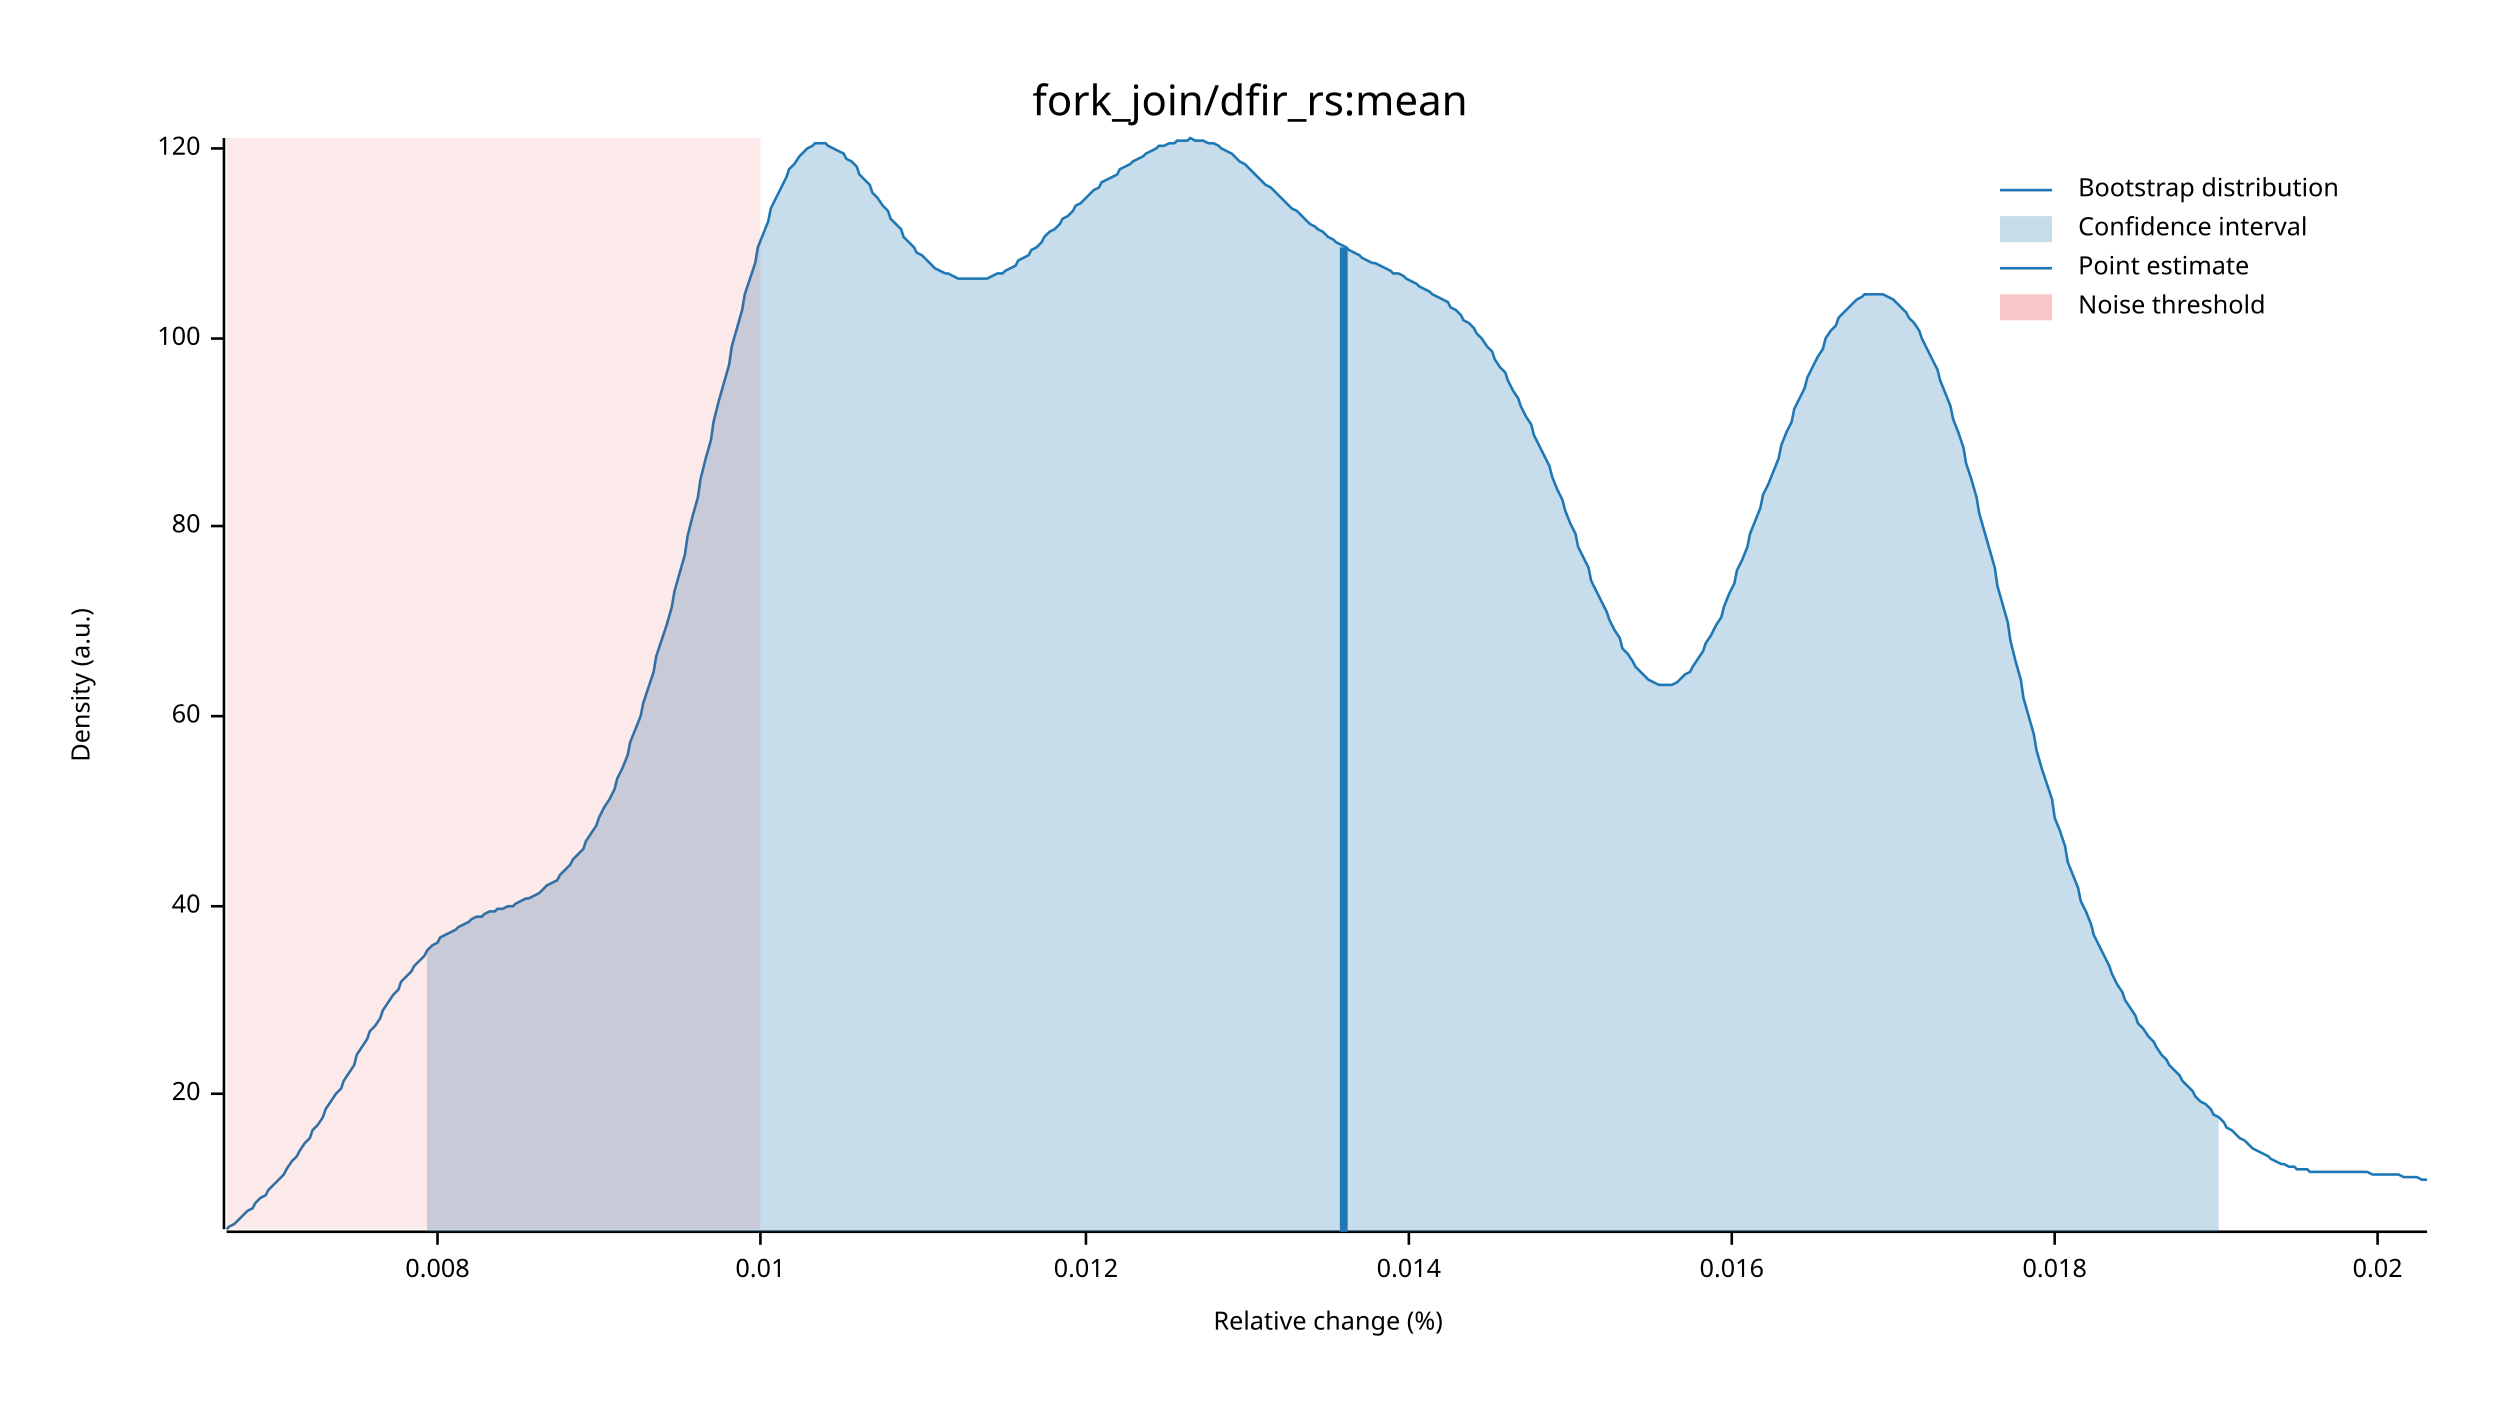
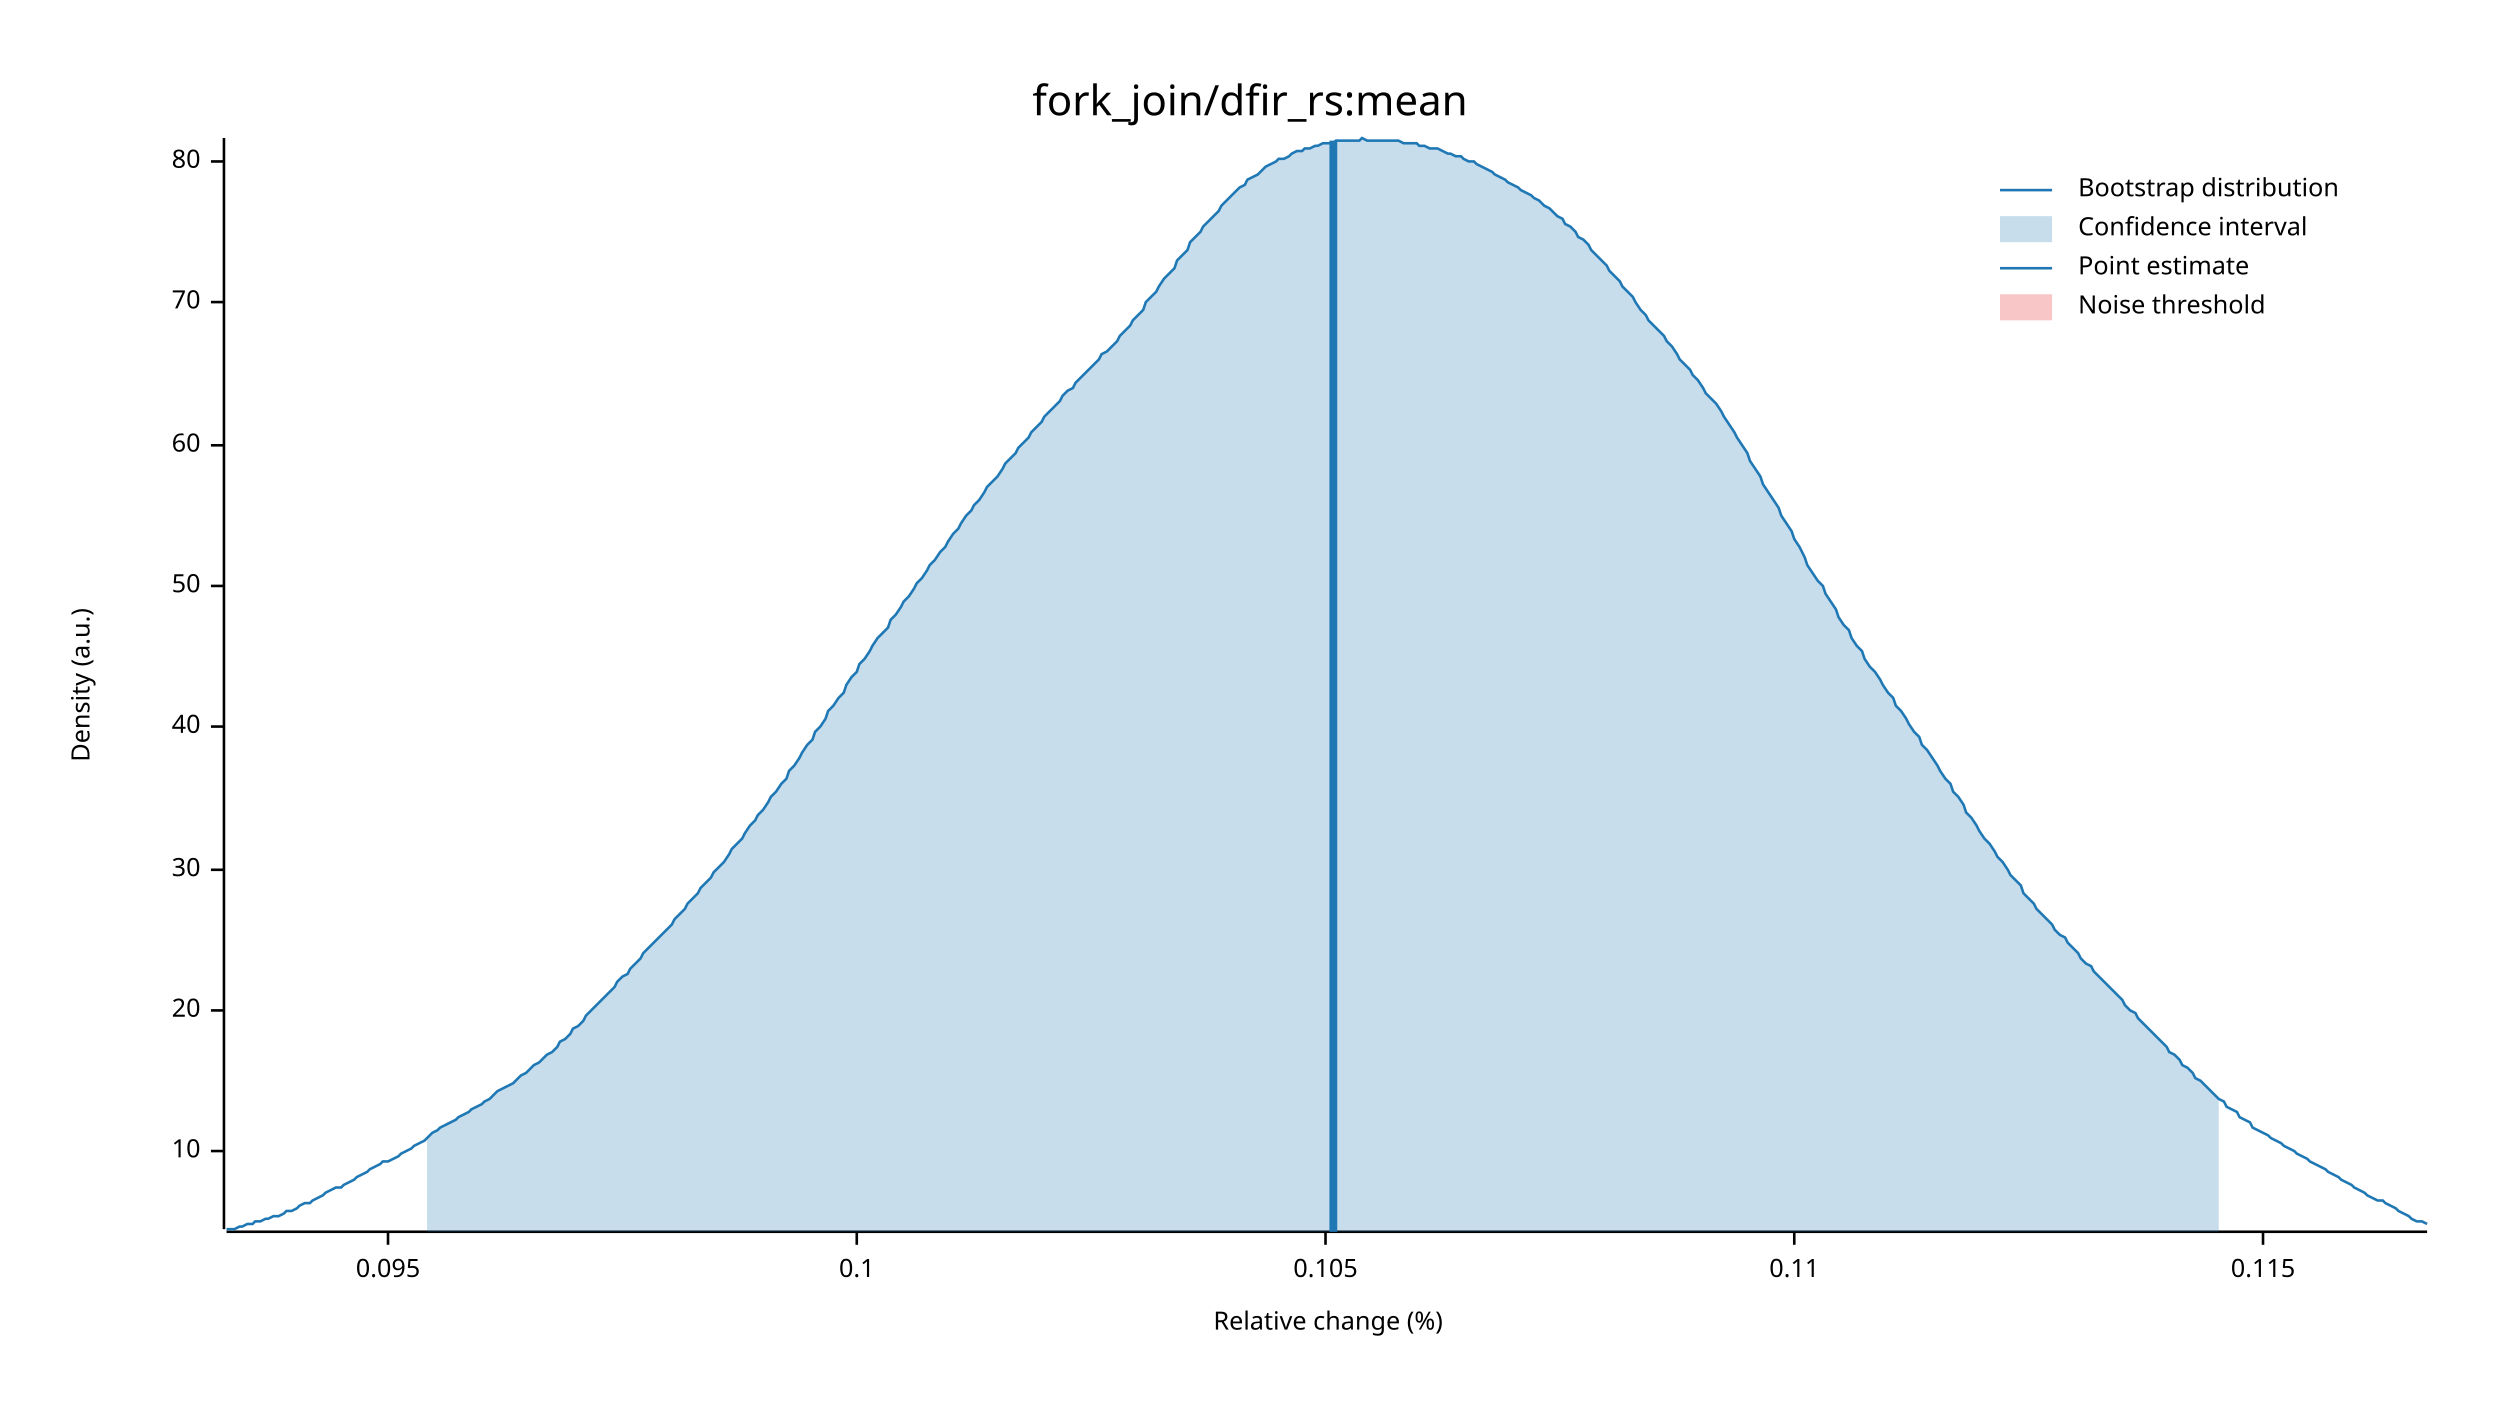
<svg xmlns="http://www.w3.org/2000/svg" width="960" height="540" viewBox="0 0 960 540">
  <text x="480" y="32" dy="0.76em" text-anchor="middle" font-family="sans-serif" font-size="16.129" opacity="1" fill="#000000">
fork_join/dfir_rs:mean
</text>
  <text x="27" y="263" dy="0.76em" text-anchor="middle" font-family="sans-serif" font-size="9.677" opacity="1" fill="#000000" transform="rotate(270, 27, 263)">
Density (a.u.)
</text>
  <text x="510" y="513" dy="-0.5ex" text-anchor="middle" font-family="sans-serif" font-size="9.677" opacity="1" fill="#000000">
Relative change (%)
</text>
  <polyline fill="none" opacity="1" stroke="#000000" stroke-width="1" points="86,53 86,472 " />
-   <text x="77" y="420" dy="0.5ex" text-anchor="end" font-family="sans-serif" font-size="9.677" opacity="1" fill="#000000">
+   <text x="77" y="442" dy="0.5ex" text-anchor="end" font-family="sans-serif" font-size="9.677" opacity="1" fill="#000000">
+ 10
+ </text>
+   <polyline fill="none" opacity="1" stroke="#000000" stroke-width="1" points="81,442 86,442 " />
+   <text x="77" y="388" dy="0.5ex" text-anchor="end" font-family="sans-serif" font-size="9.677" opacity="1" fill="#000000">
20
</text>
-   <polyline fill="none" opacity="1" stroke="#000000" stroke-width="1" points="81,420 86,420 " />
-   <text x="77" y="348" dy="0.5ex" text-anchor="end" font-family="sans-serif" font-size="9.677" opacity="1" fill="#000000">
+   <polyline fill="none" opacity="1" stroke="#000000" stroke-width="1" points="81,388 86,388 " />
+   <text x="77" y="334" dy="0.5ex" text-anchor="end" font-family="sans-serif" font-size="9.677" opacity="1" fill="#000000">
+ 30
+ </text>
+   <polyline fill="none" opacity="1" stroke="#000000" stroke-width="1" points="81,334 86,334 " />
+   <text x="77" y="279" dy="0.5ex" text-anchor="end" font-family="sans-serif" font-size="9.677" opacity="1" fill="#000000">
40
</text>
-   <polyline fill="none" opacity="1" stroke="#000000" stroke-width="1" points="81,348 86,348 " />
-   <text x="77" y="275" dy="0.5ex" text-anchor="end" font-family="sans-serif" font-size="9.677" opacity="1" fill="#000000">
+   <polyline fill="none" opacity="1" stroke="#000000" stroke-width="1" points="81,279 86,279 " />
+   <text x="77" y="225" dy="0.5ex" text-anchor="end" font-family="sans-serif" font-size="9.677" opacity="1" fill="#000000">
+ 50
+ </text>
+   <polyline fill="none" opacity="1" stroke="#000000" stroke-width="1" points="81,225 86,225 " />
+   <text x="77" y="171" dy="0.5ex" text-anchor="end" font-family="sans-serif" font-size="9.677" opacity="1" fill="#000000">
60
</text>
-   <polyline fill="none" opacity="1" stroke="#000000" stroke-width="1" points="81,275 86,275 " />
-   <text x="77" y="202" dy="0.5ex" text-anchor="end" font-family="sans-serif" font-size="9.677" opacity="1" fill="#000000">
+   <polyline fill="none" opacity="1" stroke="#000000" stroke-width="1" points="81,171 86,171 " />
+   <text x="77" y="116" dy="0.5ex" text-anchor="end" font-family="sans-serif" font-size="9.677" opacity="1" fill="#000000">
+ 70
+ </text>
+   <polyline fill="none" opacity="1" stroke="#000000" stroke-width="1" points="81,116 86,116 " />
+   <text x="77" y="62" dy="0.5ex" text-anchor="end" font-family="sans-serif" font-size="9.677" opacity="1" fill="#000000">
80
</text>
-   <polyline fill="none" opacity="1" stroke="#000000" stroke-width="1" points="81,202 86,202 " />
-   <text x="77" y="130" dy="0.5ex" text-anchor="end" font-family="sans-serif" font-size="9.677" opacity="1" fill="#000000">
- 100
+   <polyline fill="none" opacity="1" stroke="#000000" stroke-width="1" points="81,62 86,62 " />
+   <polyline fill="none" opacity="1" stroke="#000000" stroke-width="1" points="87,473 932,473 " />
+   <text x="149" y="483" dy="0.76em" text-anchor="middle" font-family="sans-serif" font-size="9.677" opacity="1" fill="#000000">
+ 0.095
</text>
-   <polyline fill="none" opacity="1" stroke="#000000" stroke-width="1" points="81,130 86,130 " />
-   <text x="77" y="57" dy="0.5ex" text-anchor="end" font-family="sans-serif" font-size="9.677" opacity="1" fill="#000000">
- 120
+   <polyline fill="none" opacity="1" stroke="#000000" stroke-width="1" points="149,473 149,478 " />
+   <text x="329" y="483" dy="0.76em" text-anchor="middle" font-family="sans-serif" font-size="9.677" opacity="1" fill="#000000">
+ 0.1
</text>
-   <polyline fill="none" opacity="1" stroke="#000000" stroke-width="1" points="81,57 86,57 " />
-   <polyline fill="none" opacity="1" stroke="#000000" stroke-width="1" points="87,473 932,473 " />
-   <text x="168" y="483" dy="0.76em" text-anchor="middle" font-family="sans-serif" font-size="9.677" opacity="1" fill="#000000">
- 0.008
+   <polyline fill="none" opacity="1" stroke="#000000" stroke-width="1" points="329,473 329,478 " />
+   <text x="509" y="483" dy="0.76em" text-anchor="middle" font-family="sans-serif" font-size="9.677" opacity="1" fill="#000000">
+ 0.105
</text>
-   <polyline fill="none" opacity="1" stroke="#000000" stroke-width="1" points="168,473 168,478 " />
-   <text x="292" y="483" dy="0.76em" text-anchor="middle" font-family="sans-serif" font-size="9.677" opacity="1" fill="#000000">
- 0.01
+   <polyline fill="none" opacity="1" stroke="#000000" stroke-width="1" points="509,473 509,478 " />
+   <text x="689" y="483" dy="0.76em" text-anchor="middle" font-family="sans-serif" font-size="9.677" opacity="1" fill="#000000">
+ 0.11
</text>
-   <polyline fill="none" opacity="1" stroke="#000000" stroke-width="1" points="292,473 292,478 " />
-   <text x="417" y="483" dy="0.76em" text-anchor="middle" font-family="sans-serif" font-size="9.677" opacity="1" fill="#000000">
- 0.012
+   <polyline fill="none" opacity="1" stroke="#000000" stroke-width="1" points="689,473 689,478 " />
+   <text x="869" y="483" dy="0.76em" text-anchor="middle" font-family="sans-serif" font-size="9.677" opacity="1" fill="#000000">
+ 0.115
</text>
-   <polyline fill="none" opacity="1" stroke="#000000" stroke-width="1" points="417,473 417,478 " />
-   <text x="541" y="483" dy="0.76em" text-anchor="middle" font-family="sans-serif" font-size="9.677" opacity="1" fill="#000000">
- 0.014
- </text>
-   <polyline fill="none" opacity="1" stroke="#000000" stroke-width="1" points="541,473 541,478 " />
-   <text x="665" y="483" dy="0.76em" text-anchor="middle" font-family="sans-serif" font-size="9.677" opacity="1" fill="#000000">
- 0.016
- </text>
-   <polyline fill="none" opacity="1" stroke="#000000" stroke-width="1" points="665,473 665,478 " />
-   <text x="789" y="483" dy="0.76em" text-anchor="middle" font-family="sans-serif" font-size="9.677" opacity="1" fill="#000000">
- 0.018
- </text>
-   <polyline fill="none" opacity="1" stroke="#000000" stroke-width="1" points="789,473 789,478 " />
-   <text x="913" y="483" dy="0.76em" text-anchor="middle" font-family="sans-serif" font-size="9.677" opacity="1" fill="#000000">
- 0.02
- </text>
-   <polyline fill="none" opacity="1" stroke="#000000" stroke-width="1" points="913,473 913,478 " />
-   <polyline fill="none" opacity="1" stroke="#1F78B4" stroke-width="1" points="87,472 88,471 90,470 92,468 93,467 95,465 97,464 98,462 100,460 102,459 103,457 105,455 107,453 109,451 110,449 112,446 114,444 115,442 117,439 119,437 120,434 122,432 124,429 125,426 127,423 129,420 131,418 132,415 134,412 136,409 137,405 139,402 141,399 142,396 144,394 146,391 147,388 149,385 151,382 153,380 154,377 156,375 158,373 159,371 161,369 163,367 164,365 166,363 168,362 169,360 171,359 173,358 175,357 176,356 178,355 180,354 181,353 183,352 185,352 186,351 188,350 190,350 191,349 193,349 195,348 197,348 198,347 200,346 202,345 203,345 205,344 207,343 208,342 210,340 212,339 214,338 215,336 217,334 219,332 220,330 222,328 224,326 225,323 227,320 229,317 230,314 232,310 234,307 236,303 237,299 239,295 241,290 242,285 244,280 246,275 247,270 249,264 251,258 252,252 254,246 256,240 258,233 259,227 261,220 263,213 264,206 266,198 268,191 269,184 271,176 273,169 274,162 276,154 278,147 280,140 281,133 283,126 285,119 286,113 288,107 290,101 291,95 293,90 295,85 296,80 298,76 300,72 302,68 303,65 305,63 307,60 308,59 310,57 312,56 313,55 315,55 317,55 318,56 320,57 322,58 324,59 325,61 327,62 329,64 330,67 332,69 334,71 335,74 337,76 339,79 341,81 342,84 344,86 346,88 347,91 349,93 351,95 352,97 354,98 356,100 357,101 359,103 361,104 363,105 364,105 366,106 368,107 369,107 371,107 373,107 374,107 376,107 378,107 379,107 381,106 383,105 385,105 386,104 388,103 390,102 391,100 393,99 395,98 396,96 398,95 400,93 401,91 403,89 405,88 407,86 408,84 410,83 412,81 413,79 415,78 417,76 418,75 420,73 422,72 423,70 425,69 427,68 429,67 430,65 432,64 434,63 435,62 437,61 439,60 440,59 442,58 444,57 445,56 447,56 449,55 451,55 452,54 454,54 456,54 457,53 459,54 461,54 462,54 464,55 466,55 468,56 469,57 471,58 473,59 474,60 476,62 478,63 479,64 481,66 483,68 484,69 486,71 488,72 490,74 491,75 493,77 495,79 496,80 498,81 500,83 501,84 503,86 505,87 506,88 508,89 510,91 512,92 513,93 515,94 517,95 518,96 520,97 522,98 523,99 525,100 527,101 528,101 530,102 532,103 534,104 535,105 537,105 539,106 540,107 542,108 544,109 545,110 547,111 549,112 550,113 552,114 554,115 556,116 557,118 559,119 561,121 562,123 564,124 566,126 567,128 569,130 571,133 573,135 574,138 576,141 578,143 579,146 581,150 583,153 584,156 586,160 588,163 589,167 591,171 593,175 595,179 596,183 598,188 600,192 601,196 603,201 605,205 606,210 608,214 610,218 611,223 613,227 615,231 617,235 618,238 620,242 622,245 623,249 625,251 627,254 628,256 630,258 632,260 633,261 635,262 637,263 639,263 640,263 642,263 644,262 645,261 647,259 649,258 650,256 652,253 654,250 655,247 657,244 659,240 661,237 662,233 664,228 666,224 667,219 669,215 671,210 672,205 674,200 676,195 677,190 679,186 681,181 683,176 684,171 686,166 688,162 689,157 691,153 693,149 694,145 696,141 698,137 700,134 701,130 703,127 705,125 706,122 708,120 710,118 711,117 713,115 715,114 716,113 718,113 720,113 722,113 723,113 725,114 727,115 728,116 730,118 732,120 733,122 735,124 737,127 738,130 740,134 742,138 744,142 745,146 747,151 749,156 750,161 752,166 754,172 755,178 757,184 759,191 760,197 762,204 764,211 766,218 767,225 769,232 771,239 772,246 774,254 776,261 777,268 779,275 781,282 782,288 784,295 786,301 788,307 789,314 791,319 793,325 794,331 796,336 798,341 799,346 801,350 803,355 804,359 806,363 808,367 810,371 811,374 813,378 815,381 816,384 818,387 820,390 821,393 823,395 825,398 827,400 828,402 830,405 832,407 833,409 835,411 837,413 838,415 840,417 842,419 843,421 845,423 847,424 849,426 850,428 852,429 854,431 855,433 857,434 859,436 860,437 862,438 864,440 865,441 867,442 869,443 871,444 872,445 874,446 876,447 877,447 879,448 881,448 882,449 884,449 886,449 887,450 889,450 891,450 893,450 894,450 896,450 898,450 899,450 901,450 903,450 904,450 906,450 908,450 909,450 911,451 913,451 915,451 916,451 918,451 920,451 921,451 923,452 925,452 926,452 928,452 930,453 932,453 " />
-   <polygon opacity="0.25" fill="#1F78B4" points="164,365 166,363 168,362 169,360 171,359 173,358 175,357 176,356 178,355 180,354 181,353 183,352 185,352 186,351 188,350 190,350 191,349 193,349 195,348 197,348 198,347 200,346 202,345 203,345 205,344 207,343 208,342 210,340 212,339 214,338 215,336 217,334 219,332 220,330 222,328 224,326 225,323 227,320 229,317 230,314 232,310 234,307 236,303 237,299 239,295 241,290 242,285 244,280 246,275 247,270 249,264 251,258 252,252 254,246 256,240 258,233 259,227 261,220 263,213 264,206 266,198 268,191 269,184 271,176 273,169 274,162 276,154 278,147 280,140 281,133 283,126 285,119 286,113 288,107 290,101 291,95 293,90 295,85 296,80 298,76 300,72 302,68 303,65 305,63 307,60 308,59 310,57 312,56 313,55 315,55 317,55 318,56 320,57 322,58 324,59 325,61 327,62 329,64 330,67 332,69 334,71 335,74 337,76 339,79 341,81 342,84 344,86 346,88 347,91 349,93 351,95 352,97 354,98 356,100 357,101 359,103 361,104 363,105 364,105 366,106 368,107 369,107 371,107 373,107 374,107 376,107 378,107 379,107 381,106 383,105 385,105 386,104 388,103 390,102 391,100 393,99 395,98 396,96 398,95 400,93 401,91 403,89 405,88 407,86 408,84 410,83 412,81 413,79 415,78 417,76 418,75 420,73 422,72 423,70 425,69 427,68 429,67 430,65 432,64 434,63 435,62 437,61 439,60 440,59 442,58 444,57 445,56 447,56 449,55 451,55 452,54 454,54 456,54 457,53 459,54 461,54 462,54 464,55 466,55 468,56 469,57 471,58 473,59 474,60 476,62 478,63 479,64 481,66 483,68 484,69 486,71 488,72 490,74 491,75 493,77 495,79 496,80 498,81 500,83 501,84 503,86 505,87 506,88 508,89 510,91 512,92 513,93 515,94 517,95 518,96 520,97 522,98 523,99 525,100 527,101 528,101 530,102 532,103 534,104 535,105 537,105 539,106 540,107 542,108 544,109 545,110 547,111 549,112 550,113 552,114 554,115 556,116 557,118 559,119 561,121 562,123 564,124 566,126 567,128 569,130 571,133 573,135 574,138 576,141 578,143 579,146 581,150 583,153 584,156 586,160 588,163 589,167 591,171 593,175 595,179 596,183 598,188 600,192 601,196 603,201 605,205 606,210 608,214 610,218 611,223 613,227 615,231 617,235 618,238 620,242 622,245 623,249 625,251 627,254 628,256 630,258 632,260 633,261 635,262 637,263 639,263 640,263 642,263 644,262 645,261 647,259 649,258 650,256 652,253 654,250 655,247 657,244 659,240 661,237 662,233 664,228 666,224 667,219 669,215 671,210 672,205 674,200 676,195 677,190 679,186 681,181 683,176 684,171 686,166 688,162 689,157 691,153 693,149 694,145 696,141 698,137 700,134 701,130 703,127 705,125 706,122 708,120 710,118 711,117 713,115 715,114 716,113 718,113 720,113 722,113 723,113 725,114 727,115 728,116 730,118 732,120 733,122 735,124 737,127 738,130 740,134 742,138 744,142 745,146 747,151 749,156 750,161 752,166 754,172 755,178 757,184 759,191 760,197 762,204 764,211 766,218 767,225 769,232 771,239 772,246 774,254 776,261 777,268 779,275 781,282 782,288 784,295 786,301 788,307 789,314 791,319 793,325 794,331 796,336 798,341 799,346 801,350 803,355 804,359 806,363 808,367 810,371 811,374 813,378 815,381 816,384 818,387 820,390 821,393 823,395 825,398 827,400 828,402 830,405 832,407 833,409 835,411 837,413 838,415 840,417 842,419 843,421 845,423 847,424 849,426 850,428 852,429 852,473 164,473 " />
-   <polyline fill="none" opacity="1" stroke="#1F78B4" stroke-width="3" points="516,473 516,95 " />
-   <rect x="87" y="53" width="205" height="419" opacity="0.1" fill="#E31A1C" stroke="none" />
+   <polyline fill="none" opacity="1" stroke="#000000" stroke-width="1" points="869,473 869,478 " />
+   <polyline fill="none" opacity="1" stroke="#1F78B4" stroke-width="1" points="87,472 88,472 90,472 92,471 93,471 95,470 97,470 98,469 100,469 102,468 103,468 105,467 107,467 109,466 110,465 112,465 114,464 115,463 117,462 119,462 120,461 122,460 124,459 125,458 127,457 129,456 131,456 132,455 134,454 136,453 137,452 139,451 141,450 142,449 144,448 146,447 147,446 149,446 151,445 153,444 154,443 156,442 158,441 159,440 161,439 163,438 164,437 166,435 168,434 169,433 171,432 173,431 175,430 176,429 178,428 180,427 181,426 183,425 185,424 186,423 188,422 190,420 191,419 193,418 195,417 197,416 198,415 200,413 202,412 203,411 205,409 207,408 208,407 210,405 212,404 214,402 215,400 217,399 219,397 220,395 222,394 224,392 225,390 227,388 229,386 230,385 232,383 234,381 236,379 237,377 239,375 241,374 242,372 244,370 246,368 247,366 249,364 251,362 252,361 254,359 256,357 258,355 259,353 261,351 263,349 264,347 266,345 268,343 269,341 271,339 273,337 274,335 276,333 278,331 280,328 281,326 283,324 285,322 286,320 288,317 290,315 291,313 293,311 295,308 296,306 298,304 300,301 302,299 303,296 305,294 307,291 308,289 310,286 312,284 313,281 315,279 317,276 318,273 320,271 322,268 324,266 325,263 327,260 329,258 330,255 332,253 334,250 335,248 337,245 339,243 341,241 342,238 344,236 346,233 347,231 349,229 351,226 352,224 354,222 356,219 357,217 359,215 361,212 363,210 364,208 366,205 368,203 369,201 371,198 373,196 374,194 376,192 378,189 379,187 381,185 383,183 385,180 386,178 388,176 390,174 391,172 393,170 395,168 396,166 398,164 400,162 401,160 403,158 405,156 407,154 408,152 410,150 412,149 413,147 415,145 417,143 418,142 420,140 422,138 423,136 425,135 427,133 429,131 430,129 432,127 434,125 435,123 437,121 439,119 440,116 442,114 444,112 445,110 447,107 449,105 451,103 452,100 454,98 456,96 457,93 459,91 461,89 462,87 464,85 466,83 468,81 469,79 471,77 473,75 474,74 476,72 478,71 479,69 481,68 483,67 484,66 486,64 488,63 490,62 491,61 493,61 495,60 496,59 498,58 500,58 501,57 503,57 505,56 506,56 508,55 510,55 512,55 513,54 515,54 517,54 518,54 520,54 522,54 523,53 525,54 527,54 528,54 530,54 532,54 534,54 535,54 537,54 539,55 540,55 542,55 544,55 545,56 547,56 549,57 550,57 552,57 554,58 556,59 557,59 559,60 561,60 562,61 564,62 566,62 567,63 569,64 571,65 573,66 574,67 576,68 578,69 579,70 581,71 583,72 584,73 586,74 588,75 589,76 591,77 593,79 595,80 596,81 598,83 600,84 601,86 603,87 605,89 606,91 608,92 610,94 611,96 613,98 615,100 617,102 618,104 620,106 622,108 623,110 625,112 627,114 628,116 630,119 632,121 633,123 635,125 637,127 639,129 640,131 642,133 644,136 645,138 647,140 649,142 650,144 652,146 654,149 655,151 657,153 659,155 661,158 662,160 664,163 666,166 667,168 669,171 671,174 672,177 674,180 676,183 677,186 679,189 681,192 683,195 684,198 686,201 688,204 689,207 691,210 693,214 694,217 696,220 698,223 700,225 701,228 703,231 705,234 706,237 708,240 710,242 711,245 713,248 715,250 716,253 718,256 720,258 722,261 723,263 725,266 727,268 728,271 730,273 732,276 733,278 735,281 737,283 738,286 740,288 742,291 744,294 745,296 747,299 749,301 750,304 752,306 754,309 755,312 757,314 759,317 760,319 762,322 764,324 766,327 767,329 769,331 771,334 772,336 774,338 776,340 777,343 779,345 781,347 782,349 784,351 786,353 788,355 789,357 791,359 793,360 794,362 796,364 798,366 799,368 801,370 803,371 804,373 806,375 808,377 810,379 811,380 813,382 815,384 816,386 818,388 820,389 821,391 823,393 825,395 827,397 828,398 830,400 832,402 833,404 835,405 837,407 838,409 840,410 842,412 843,414 845,415 847,417 849,419 850,420 852,422 854,423 855,425 857,426 859,427 860,429 862,430 864,431 865,433 867,434 869,435 871,436 872,437 874,438 876,439 877,440 879,441 881,442 882,443 884,444 886,445 887,446 889,447 891,448 893,449 894,450 896,451 898,452 899,453 901,454 903,455 904,456 906,457 908,458 909,459 911,460 913,461 915,461 916,462 918,463 920,464 921,465 923,466 925,467 926,468 928,469 930,469 932,470 " />
+   <polygon opacity="0.25" fill="#1F78B4" points="164,437 166,435 168,434 169,433 171,432 173,431 175,430 176,429 178,428 180,427 181,426 183,425 185,424 186,423 188,422 190,420 191,419 193,418 195,417 197,416 198,415 200,413 202,412 203,411 205,409 207,408 208,407 210,405 212,404 214,402 215,400 217,399 219,397 220,395 222,394 224,392 225,390 227,388 229,386 230,385 232,383 234,381 236,379 237,377 239,375 241,374 242,372 244,370 246,368 247,366 249,364 251,362 252,361 254,359 256,357 258,355 259,353 261,351 263,349 264,347 266,345 268,343 269,341 271,339 273,337 274,335 276,333 278,331 280,328 281,326 283,324 285,322 286,320 288,317 290,315 291,313 293,311 295,308 296,306 298,304 300,301 302,299 303,296 305,294 307,291 308,289 310,286 312,284 313,281 315,279 317,276 318,273 320,271 322,268 324,266 325,263 327,260 329,258 330,255 332,253 334,250 335,248 337,245 339,243 341,241 342,238 344,236 346,233 347,231 349,229 351,226 352,224 354,222 356,219 357,217 359,215 361,212 363,210 364,208 366,205 368,203 369,201 371,198 373,196 374,194 376,192 378,189 379,187 381,185 383,183 385,180 386,178 388,176 390,174 391,172 393,170 395,168 396,166 398,164 400,162 401,160 403,158 405,156 407,154 408,152 410,150 412,149 413,147 415,145 417,143 418,142 420,140 422,138 423,136 425,135 427,133 429,131 430,129 432,127 434,125 435,123 437,121 439,119 440,116 442,114 444,112 445,110 447,107 449,105 451,103 452,100 454,98 456,96 457,93 459,91 461,89 462,87 464,85 466,83 468,81 469,79 471,77 473,75 474,74 476,72 478,71 479,69 481,68 483,67 484,66 486,64 488,63 490,62 491,61 493,61 495,60 496,59 498,58 500,58 501,57 503,57 505,56 506,56 508,55 510,55 512,55 513,54 515,54 517,54 518,54 520,54 522,54 523,53 525,54 527,54 528,54 530,54 532,54 534,54 535,54 537,54 539,55 540,55 542,55 544,55 545,56 547,56 549,57 550,57 552,57 554,58 556,59 557,59 559,60 561,60 562,61 564,62 566,62 567,63 569,64 571,65 573,66 574,67 576,68 578,69 579,70 581,71 583,72 584,73 586,74 588,75 589,76 591,77 593,79 595,80 596,81 598,83 600,84 601,86 603,87 605,89 606,91 608,92 610,94 611,96 613,98 615,100 617,102 618,104 620,106 622,108 623,110 625,112 627,114 628,116 630,119 632,121 633,123 635,125 637,127 639,129 640,131 642,133 644,136 645,138 647,140 649,142 650,144 652,146 654,149 655,151 657,153 659,155 661,158 662,160 664,163 666,166 667,168 669,171 671,174 672,177 674,180 676,183 677,186 679,189 681,192 683,195 684,198 686,201 688,204 689,207 691,210 693,214 694,217 696,220 698,223 700,225 701,228 703,231 705,234 706,237 708,240 710,242 711,245 713,248 715,250 716,253 718,256 720,258 722,261 723,263 725,266 727,268 728,271 730,273 732,276 733,278 735,281 737,283 738,286 740,288 742,291 744,294 745,296 747,299 749,301 750,304 752,306 754,309 755,312 757,314 759,317 760,319 762,322 764,324 766,327 767,329 769,331 771,334 772,336 774,338 776,340 777,343 779,345 781,347 782,349 784,351 786,353 788,355 789,357 791,359 793,360 794,362 796,364 798,366 799,368 801,370 803,371 804,373 806,375 808,377 810,379 811,380 813,382 815,384 816,386 818,388 820,389 821,391 823,393 825,395 827,397 828,398 830,400 832,402 833,404 835,405 837,407 838,409 840,410 842,412 843,414 845,415 847,417 849,419 850,420 852,422 852,473 164,473 " />
+   <polyline fill="none" opacity="1" stroke="#1F78B4" stroke-width="3" points="512,473 512,54 " />
+   <rect x="509" y="53" width="0" height="419" opacity="0.1" fill="#E31A1C" stroke="none" />
  <text x="798" y="68" dy="0.76em" text-anchor="start" font-family="sans-serif" font-size="9.677" opacity="1" fill="#000000">
Bootstrap distribution
</text>
  <text x="798" y="83" dy="0.76em" text-anchor="start" font-family="sans-serif" font-size="9.677" opacity="1" fill="#000000">
Confidence interval
</text>
  <text x="798" y="98" dy="0.76em" text-anchor="start" font-family="sans-serif" font-size="9.677" opacity="1" fill="#000000">
Point estimate
</text>
  <text x="798" y="113" dy="0.76em" text-anchor="start" font-family="sans-serif" font-size="9.677" opacity="1" fill="#000000">
Noise threshold
</text>
  <polyline fill="none" opacity="1" stroke="#1F78B4" stroke-width="1" points="768,73 788,73 " />
  <rect x="768" y="83" width="20" height="10" opacity="0.25" fill="#1F78B4" stroke="none" />
  <polyline fill="none" opacity="1" stroke="#1F78B4" stroke-width="1" points="768,103 788,103 " />
  <rect x="768" y="113" width="20" height="10" opacity="0.25" fill="#E31A1C" stroke="none" />
</svg>
